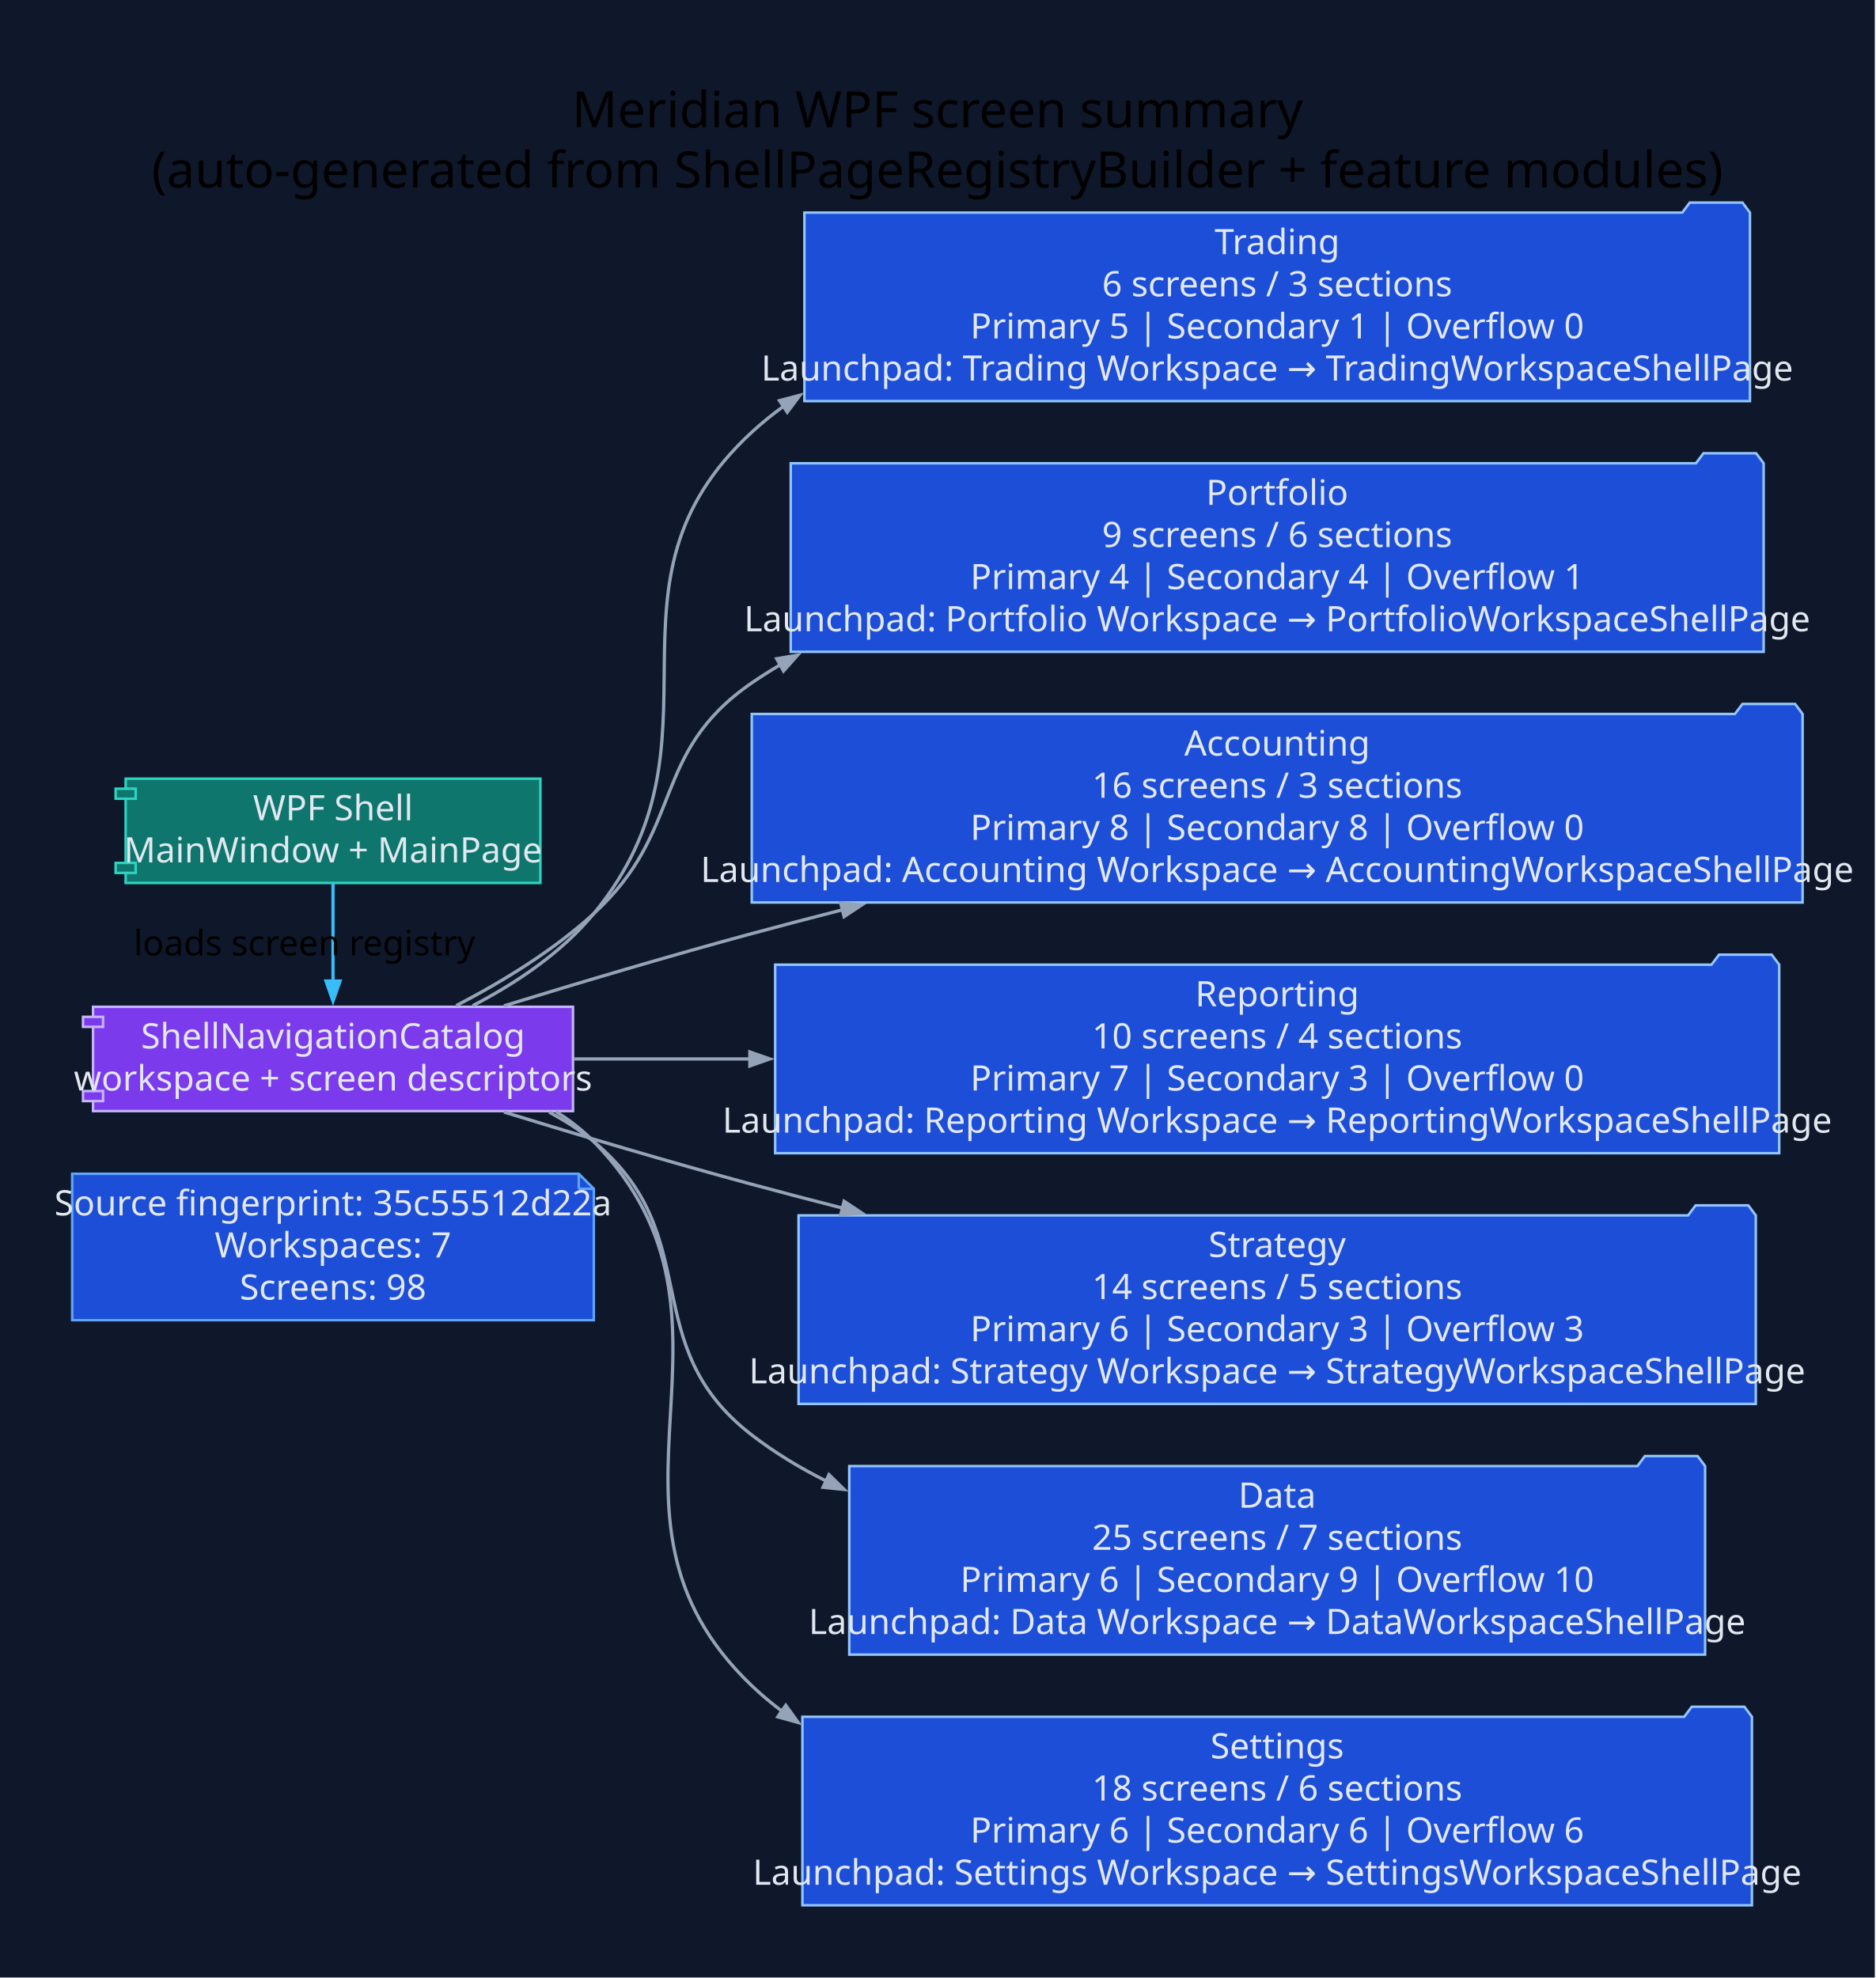
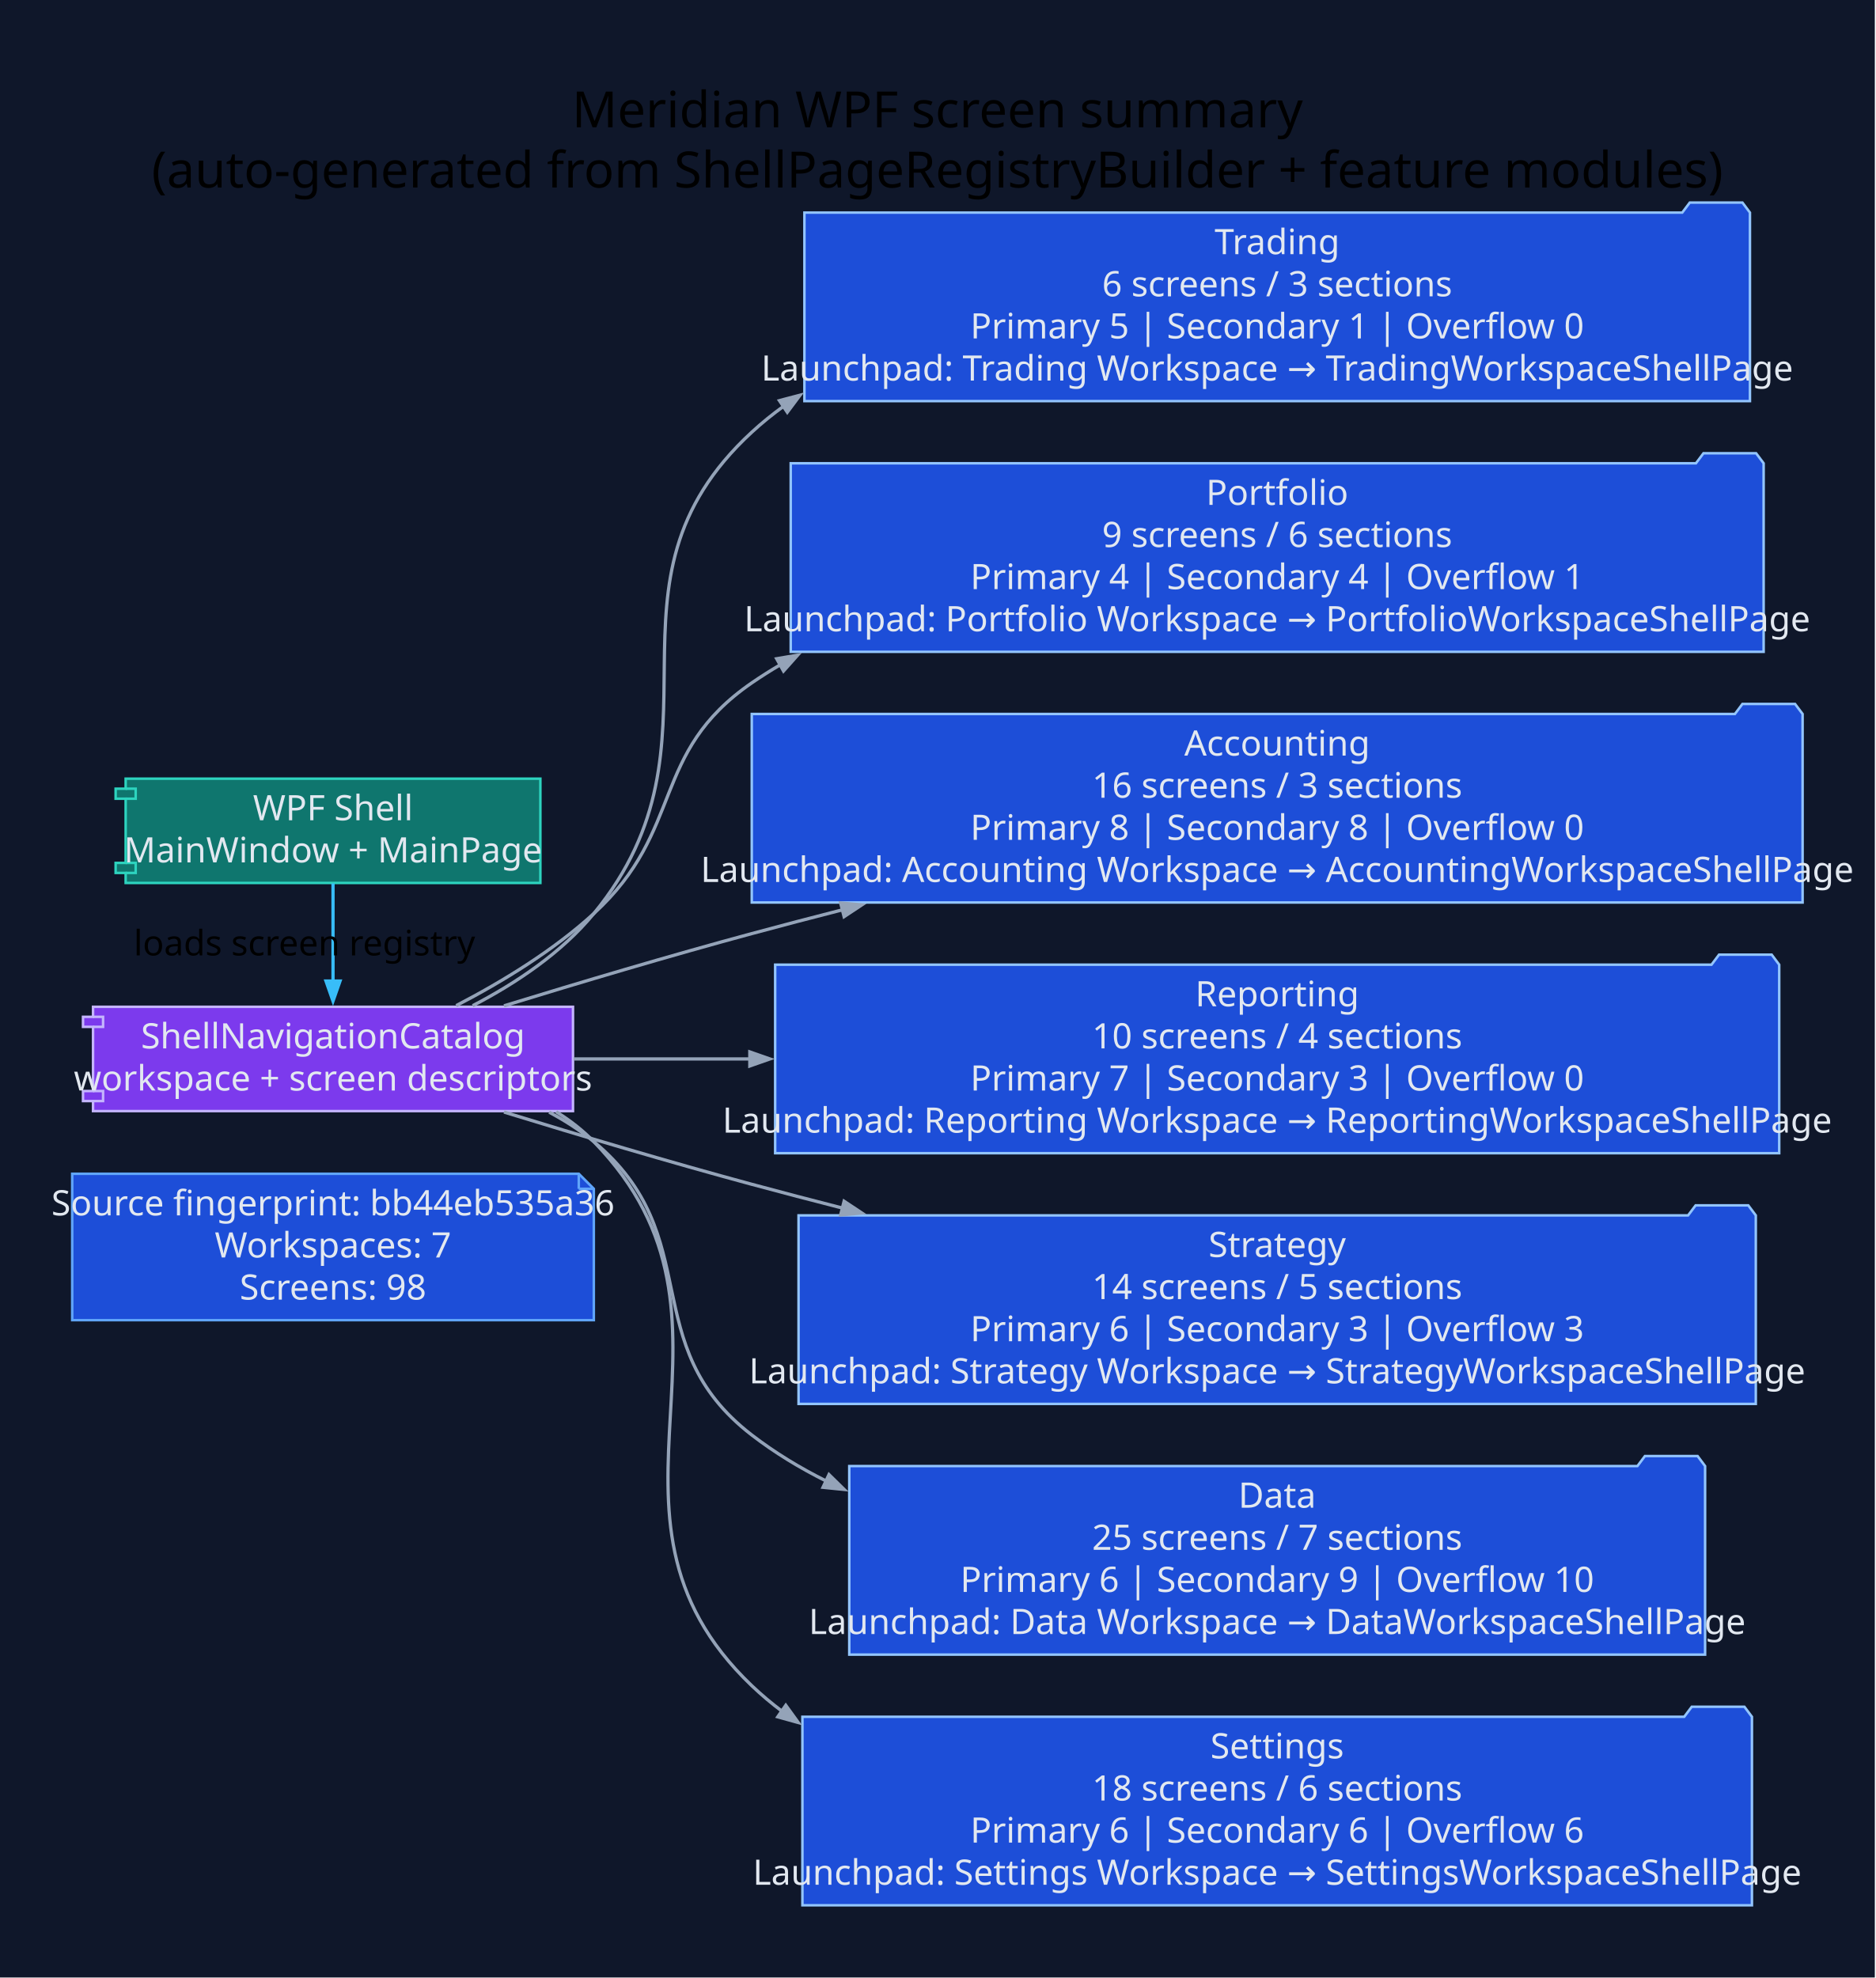
<svg xmlns="http://www.w3.org/2000/svg" width="748pt" height="789pt" viewBox="0.00 0.00 748.00 789.00">
  <g id="graph0" class="graph" transform="scale(1 1) rotate(0) translate(28.8 760)">
    <polygon fill="#0f172a" stroke="none" points="-28.8,28.8 -28.8,-760 719.01,-760 719.01,28.8 -28.8,28.8" />
    <text xml:space="preserve" text-anchor="middle" x="345.1" y="-709.2" font-family="Segoe UI" font-size="20.00">Meridian WPF screen summary</text>
    <text xml:space="preserve" text-anchor="middle" x="345.1" y="-685.2" font-family="Segoe UI" font-size="20.00">(auto-generated from ShellPageRegistryBuilder + feature modules)</text>
    <g id="node1" class="node">
      <polygon fill="#1d4ed8" stroke="#60a5fa" points="202.06,-291.8 0,-291.8 0,-233.4 208.06,-233.4 208.06,-285.8 202.06,-291.8" />
      <polyline fill="none" stroke="#60a5fa" points="202.06,-291.8 202.06,-285.8" />
      <polyline fill="none" stroke="#60a5fa" points="208.06,-285.8 202.06,-285.8" />
-       <text xml:space="preserve" text-anchor="middle" x="104.03" y="-275.2" font-family="Segoe UI" font-size="14.00" fill="#e2e8f0">Source fingerprint: 35c55512d22a</text>
+       <text xml:space="preserve" text-anchor="middle" x="104.03" y="-275.2" font-family="Segoe UI" font-size="14.00" fill="#e2e8f0">Source fingerprint: bb44eb535a36</text>
      <text xml:space="preserve" text-anchor="middle" x="104.03" y="-258.4" font-family="Segoe UI" font-size="14.00" fill="#e2e8f0">Workspaces: 7</text>
      <text xml:space="preserve" text-anchor="middle" x="104.03" y="-241.6" font-family="Segoe UI" font-size="14.00" fill="#e2e8f0">Screens: 98</text>
    </g>
    <g id="node2" class="node">
      <polygon fill="#0f766e" stroke="#2dd4bf" points="186.74,-449.4 21.32,-449.4 21.32,-445.4 17.32,-445.4 17.32,-441.4 21.32,-441.4 21.32,-415.8 17.32,-415.8 17.32,-411.8 21.32,-411.8 21.32,-407.8 186.74,-407.8 186.74,-449.4" />
      <polyline fill="none" stroke="#2dd4bf" points="21.32,-445.4 25.32,-445.4 25.32,-441.4 21.32,-441.4" />
      <polyline fill="none" stroke="#2dd4bf" points="21.32,-415.8 25.32,-415.8 25.32,-411.8 21.32,-411.8" />
      <text xml:space="preserve" text-anchor="middle" x="104.03" y="-432.8" font-family="Segoe UI" font-size="14.00" fill="#e2e8f0">WPF Shell</text>
      <text xml:space="preserve" text-anchor="middle" x="104.03" y="-416" font-family="Segoe UI" font-size="14.00" fill="#e2e8f0">MainWindow + MainPage</text>
    </g>
    <g id="node3" class="node">
      <polygon fill="#7c3aed" stroke="#c4b5fd" points="199.75,-358.4 8.31,-358.4 8.31,-354.4 4.31,-354.4 4.31,-350.4 8.31,-350.4 8.31,-324.8 4.31,-324.8 4.31,-320.8 8.31,-320.8 8.31,-316.8 199.75,-316.8 199.75,-358.4" />
      <polyline fill="none" stroke="#c4b5fd" points="8.31,-354.4 12.31,-354.4 12.31,-350.4 8.31,-350.4" />
      <polyline fill="none" stroke="#c4b5fd" points="8.31,-324.8 12.31,-324.8 12.31,-320.8 8.31,-320.8" />
      <text xml:space="preserve" text-anchor="middle" x="104.03" y="-341.8" font-family="Segoe UI" font-size="14.00" fill="#e2e8f0">ShellNavigationCatalog</text>
      <text xml:space="preserve" text-anchor="middle" x="104.03" y="-325" font-family="Segoe UI" font-size="14.00" fill="#e2e8f0">workspace + screen descriptors</text>
    </g>
    <g id="edge1" class="edge">
      <path fill="none" stroke="#38bdf8" stroke-width="1.3" d="M104.03,-407.61C104.03,-396.03 104.03,-381.43 104.03,-368.56" />
      <polygon fill="#38bdf8" stroke="#38bdf8" stroke-width="1.3" points="106.83,-368.67 104.03,-360.67 101.23,-368.67 106.83,-368.67" />
      <text xml:space="preserve" text-anchor="middle" x="92.63" y="-378.9" font-family="Segoe UI" font-size="14.00">loads screen registry</text>
    </g>
    <g id="node4" class="node">
      <polygon fill="#1d4ed8" stroke="#93c5fd" points="669.21,-675.2 666.21,-679.2 645.21,-679.2 642.21,-675.2 292.06,-675.2 292.06,-600 669.21,-600 669.21,-675.2" />
      <text xml:space="preserve" text-anchor="middle" x="480.63" y="-658.6" font-family="Segoe UI" font-size="14.00" fill="#e2e8f0">Trading</text>
      <text xml:space="preserve" text-anchor="middle" x="480.63" y="-641.8" font-family="Segoe UI" font-size="14.00" fill="#e2e8f0">6 screens / 3 sections</text>
      <text xml:space="preserve" text-anchor="middle" x="480.63" y="-625" font-family="Segoe UI" font-size="14.00" fill="#e2e8f0">Primary 5 | Secondary 1 | Overflow 0</text>
      <text xml:space="preserve" text-anchor="middle" x="480.63" y="-608.2" font-family="Segoe UI" font-size="14.00" fill="#e2e8f0">Launchpad: Trading Workspace → TradingWorkspaceShellPage</text>
    </g>
    <g id="edge2" class="edge">
      <path fill="none" stroke="#94a3b8" stroke-width="1.3" d="M159.74,-358.84C177.2,-367.91 195.3,-380.05 208.06,-395.6 265.06,-465 205.01,-526.74 271.06,-587.6 275.08,-591.31 279.33,-594.75 283.76,-597.95" />
      <polygon fill="#94a3b8" stroke="#94a3b8" stroke-width="1.3" points="282.11,-600.21 290.3,-602.36 285.23,-595.57 282.11,-600.21" />
    </g>
    <g id="node5" class="node">
      <polygon fill="#1d4ed8" stroke="#93c5fd" points="674.67,-575.2 671.67,-579.2 650.67,-579.2 647.67,-575.2 286.6,-575.2 286.6,-500 674.67,-500 674.67,-575.2" />
      <text xml:space="preserve" text-anchor="middle" x="480.63" y="-558.6" font-family="Segoe UI" font-size="14.00" fill="#e2e8f0">Portfolio</text>
      <text xml:space="preserve" text-anchor="middle" x="480.63" y="-541.8" font-family="Segoe UI" font-size="14.00" fill="#e2e8f0">9 screens / 6 sections</text>
      <text xml:space="preserve" text-anchor="middle" x="480.63" y="-525" font-family="Segoe UI" font-size="14.00" fill="#e2e8f0">Primary 4 | Secondary 4 | Overflow 1</text>
      <text xml:space="preserve" text-anchor="middle" x="480.63" y="-508.2" font-family="Segoe UI" font-size="14.00" fill="#e2e8f0">Launchpad: Portfolio Workspace → PortfolioWorkspaceShellPage</text>
    </g>
    <g id="edge3" class="edge">
      <path fill="none" stroke="#94a3b8" stroke-width="1.3" d="M153.17,-358.87C171.59,-368.43 192.02,-380.9 208.06,-395.6 244.61,-429.07 230.24,-459.5 271.06,-487.6 274.74,-490.13 278.53,-492.54 282.42,-494.82" />
      <polygon fill="#94a3b8" stroke="#94a3b8" stroke-width="1.3" points="281,-497.24 289.36,-498.67 283.72,-492.34 281,-497.24" />
    </g>
    <g id="node6" class="node">
      <polygon fill="#1d4ed8" stroke="#93c5fd" points="690.21,-475.2 687.21,-479.2 666.21,-479.2 663.21,-475.2 271.06,-475.2 271.06,-400 690.21,-400 690.21,-475.2" />
      <text xml:space="preserve" text-anchor="middle" x="480.63" y="-458.6" font-family="Segoe UI" font-size="14.00" fill="#e2e8f0">Accounting</text>
      <text xml:space="preserve" text-anchor="middle" x="480.63" y="-441.8" font-family="Segoe UI" font-size="14.00" fill="#e2e8f0">16 screens / 3 sections</text>
      <text xml:space="preserve" text-anchor="middle" x="480.63" y="-425" font-family="Segoe UI" font-size="14.00" fill="#e2e8f0">Primary 8 | Secondary 8 | Overflow 0</text>
      <text xml:space="preserve" text-anchor="middle" x="480.63" y="-408.2" font-family="Segoe UI" font-size="14.00" fill="#e2e8f0">Launchpad: Accounting Workspace → AccountingWorkspaceShellPage</text>
    </g>
    <g id="edge4" class="edge">
      <path fill="none" stroke="#94a3b8" stroke-width="1.3" d="M172.23,-358.79C202.35,-368.04 238.37,-378.77 271.06,-387.6 282.88,-390.79 295.1,-393.99 307.43,-397.14" />
      <polygon fill="#94a3b8" stroke="#94a3b8" stroke-width="1.3" points="306.52,-399.8 314.96,-399.05 307.89,-394.37 306.52,-399.8" />
    </g>
    <g id="node7" class="node">
      <polygon fill="#1d4ed8" stroke="#93c5fd" points="680.88,-375.2 677.88,-379.2 656.88,-379.2 653.88,-375.2 280.39,-375.2 280.39,-300 680.88,-300 680.88,-375.2" />
      <text xml:space="preserve" text-anchor="middle" x="480.63" y="-358.6" font-family="Segoe UI" font-size="14.00" fill="#e2e8f0">Reporting</text>
      <text xml:space="preserve" text-anchor="middle" x="480.63" y="-341.8" font-family="Segoe UI" font-size="14.00" fill="#e2e8f0">10 screens / 4 sections</text>
      <text xml:space="preserve" text-anchor="middle" x="480.63" y="-325" font-family="Segoe UI" font-size="14.00" fill="#e2e8f0">Primary 7 | Secondary 3 | Overflow 0</text>
      <text xml:space="preserve" text-anchor="middle" x="480.63" y="-308.2" font-family="Segoe UI" font-size="14.00" fill="#e2e8f0">Launchpad: Reporting Workspace → ReportingWorkspaceShellPage</text>
    </g>
    <g id="edge5" class="edge">
      <path fill="none" stroke="#94a3b8" stroke-width="1.3" d="M200.04,-337.6C221.86,-337.6 245.9,-337.6 270.45,-337.6" />
      <polygon fill="#94a3b8" stroke="#94a3b8" stroke-width="1.3" points="270.28,-340.4 278.28,-337.6 270.28,-334.8 270.28,-340.4" />
    </g>
    <g id="node8" class="node">
      <polygon fill="#1d4ed8" stroke="#93c5fd" points="671.54,-275.2 668.54,-279.2 647.54,-279.2 644.54,-275.2 289.72,-275.2 289.72,-200 671.54,-200 671.54,-275.2" />
      <text xml:space="preserve" text-anchor="middle" x="480.63" y="-258.6" font-family="Segoe UI" font-size="14.00" fill="#e2e8f0">Strategy</text>
      <text xml:space="preserve" text-anchor="middle" x="480.63" y="-241.8" font-family="Segoe UI" font-size="14.00" fill="#e2e8f0">14 screens / 5 sections</text>
      <text xml:space="preserve" text-anchor="middle" x="480.63" y="-225" font-family="Segoe UI" font-size="14.00" fill="#e2e8f0">Primary 6 | Secondary 3 | Overflow 3</text>
      <text xml:space="preserve" text-anchor="middle" x="480.63" y="-208.2" font-family="Segoe UI" font-size="14.00" fill="#e2e8f0">Launchpad: Strategy Workspace → StrategyWorkspaceShellPage</text>
    </g>
    <g id="edge6" class="edge">
      <path fill="none" stroke="#94a3b8" stroke-width="1.3" d="M172.23,-316.41C202.35,-307.16 238.37,-296.43 271.06,-287.6 282.88,-284.41 295.1,-281.21 307.43,-278.06" />
      <polygon fill="#94a3b8" stroke="#94a3b8" stroke-width="1.3" points="307.89,-280.83 314.96,-276.15 306.52,-275.4 307.89,-280.83" />
    </g>
    <g id="node9" class="node">
      <polygon fill="#1d4ed8" stroke="#93c5fd" points="651.32,-175.2 648.32,-179.2 627.32,-179.2 624.32,-175.2 309.95,-175.2 309.95,-100 651.32,-100 651.32,-175.2" />
      <text xml:space="preserve" text-anchor="middle" x="480.63" y="-158.6" font-family="Segoe UI" font-size="14.00" fill="#e2e8f0">Data</text>
      <text xml:space="preserve" text-anchor="middle" x="480.63" y="-141.8" font-family="Segoe UI" font-size="14.00" fill="#e2e8f0">25 screens / 7 sections</text>
      <text xml:space="preserve" text-anchor="middle" x="480.63" y="-125" font-family="Segoe UI" font-size="14.00" fill="#e2e8f0">Primary 6 | Secondary 9 | Overflow 10</text>
      <text xml:space="preserve" text-anchor="middle" x="480.63" y="-108.2" font-family="Segoe UI" font-size="14.00" fill="#e2e8f0">Launchpad: Data Workspace → DataWorkspaceShellPage</text>
    </g>
    <g id="edge7" class="edge">
      <path fill="none" stroke="#94a3b8" stroke-width="1.3" d="M190.24,-316.36C196.6,-312.99 202.65,-309.1 208.06,-304.6 253.48,-266.85 224.26,-223.63 271.06,-187.6 280.23,-180.55 290.23,-174.47 300.75,-169.23" />
      <polygon fill="#94a3b8" stroke="#94a3b8" stroke-width="1.3" points="301.86,-171.8 307.91,-165.87 299.48,-166.73 301.86,-171.8" />
    </g>
    <g id="node10" class="node">
      <polygon fill="#1d4ed8" stroke="#93c5fd" points="670,-75.2 667,-79.2 646,-79.2 643,-75.2 291.26,-75.2 291.26,0 670,0 670,-75.2" />
      <text xml:space="preserve" text-anchor="middle" x="480.63" y="-58.6" font-family="Segoe UI" font-size="14.00" fill="#e2e8f0">Settings</text>
      <text xml:space="preserve" text-anchor="middle" x="480.63" y="-41.8" font-family="Segoe UI" font-size="14.00" fill="#e2e8f0">18 screens / 6 sections</text>
      <text xml:space="preserve" text-anchor="middle" x="480.63" y="-25" font-family="Segoe UI" font-size="14.00" fill="#e2e8f0">Primary 6 | Secondary 6 | Overflow 6</text>
      <text xml:space="preserve" text-anchor="middle" x="480.63" y="-8.2" font-family="Segoe UI" font-size="14.00" fill="#e2e8f0">Launchpad: Settings Workspace → SettingsWorkspaceShellPage</text>
    </g>
    <g id="edge8" class="edge">
      <path fill="none" stroke="#94a3b8" stroke-width="1.3" d="M193.05,-316.52C198.52,-313.12 203.61,-309.18 208.06,-304.6 278.09,-232.62 198.39,-156.91 271.06,-87.6 274.94,-83.91 279.03,-80.47 283.31,-77.27" />
      <polygon fill="#94a3b8" stroke="#94a3b8" stroke-width="1.3" points="284.63,-79.77 289.6,-72.9 281.43,-75.17 284.63,-79.77" />
    </g>
  </g>
</svg>
